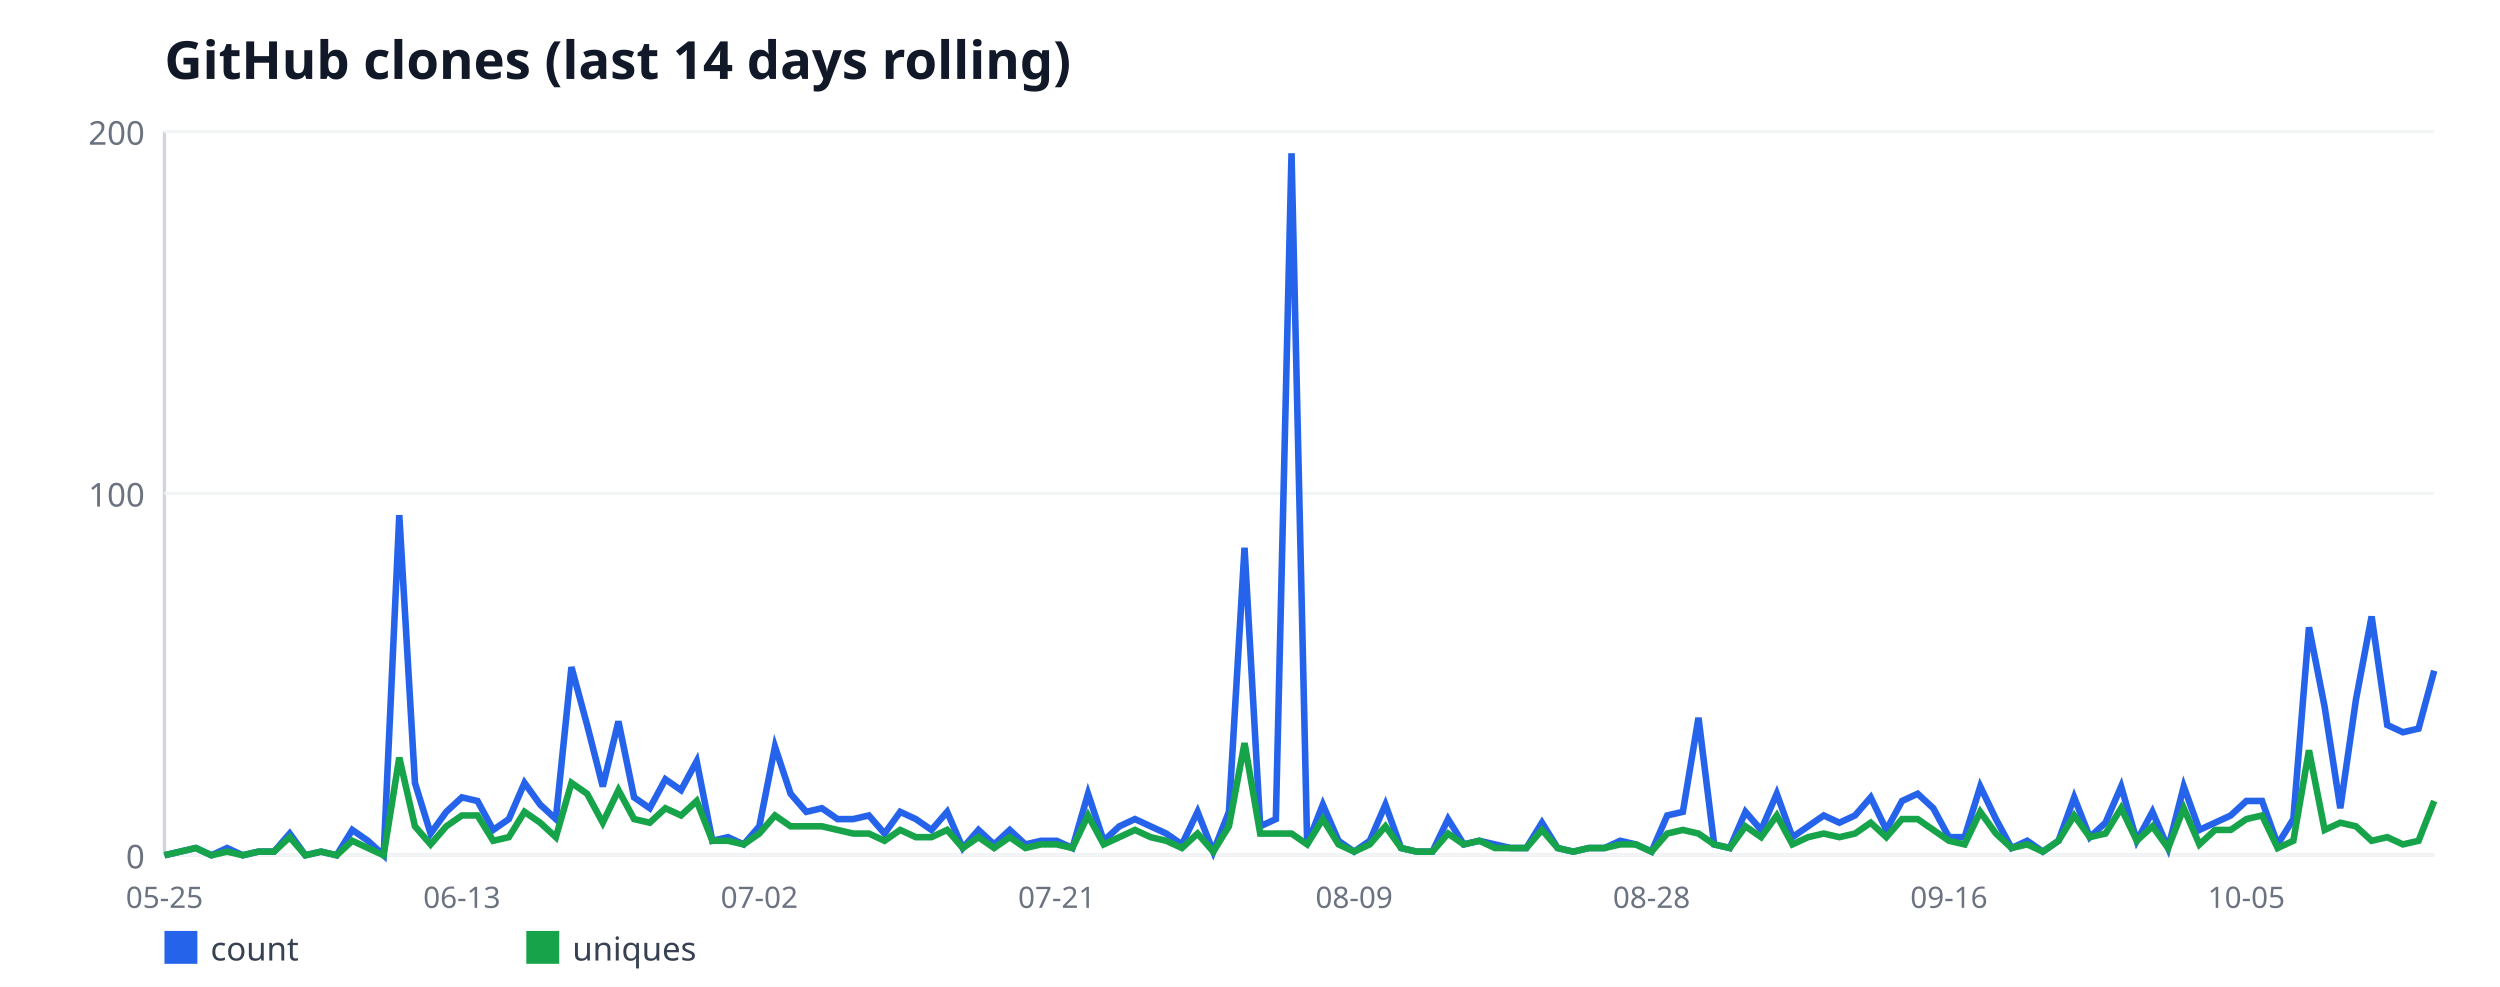
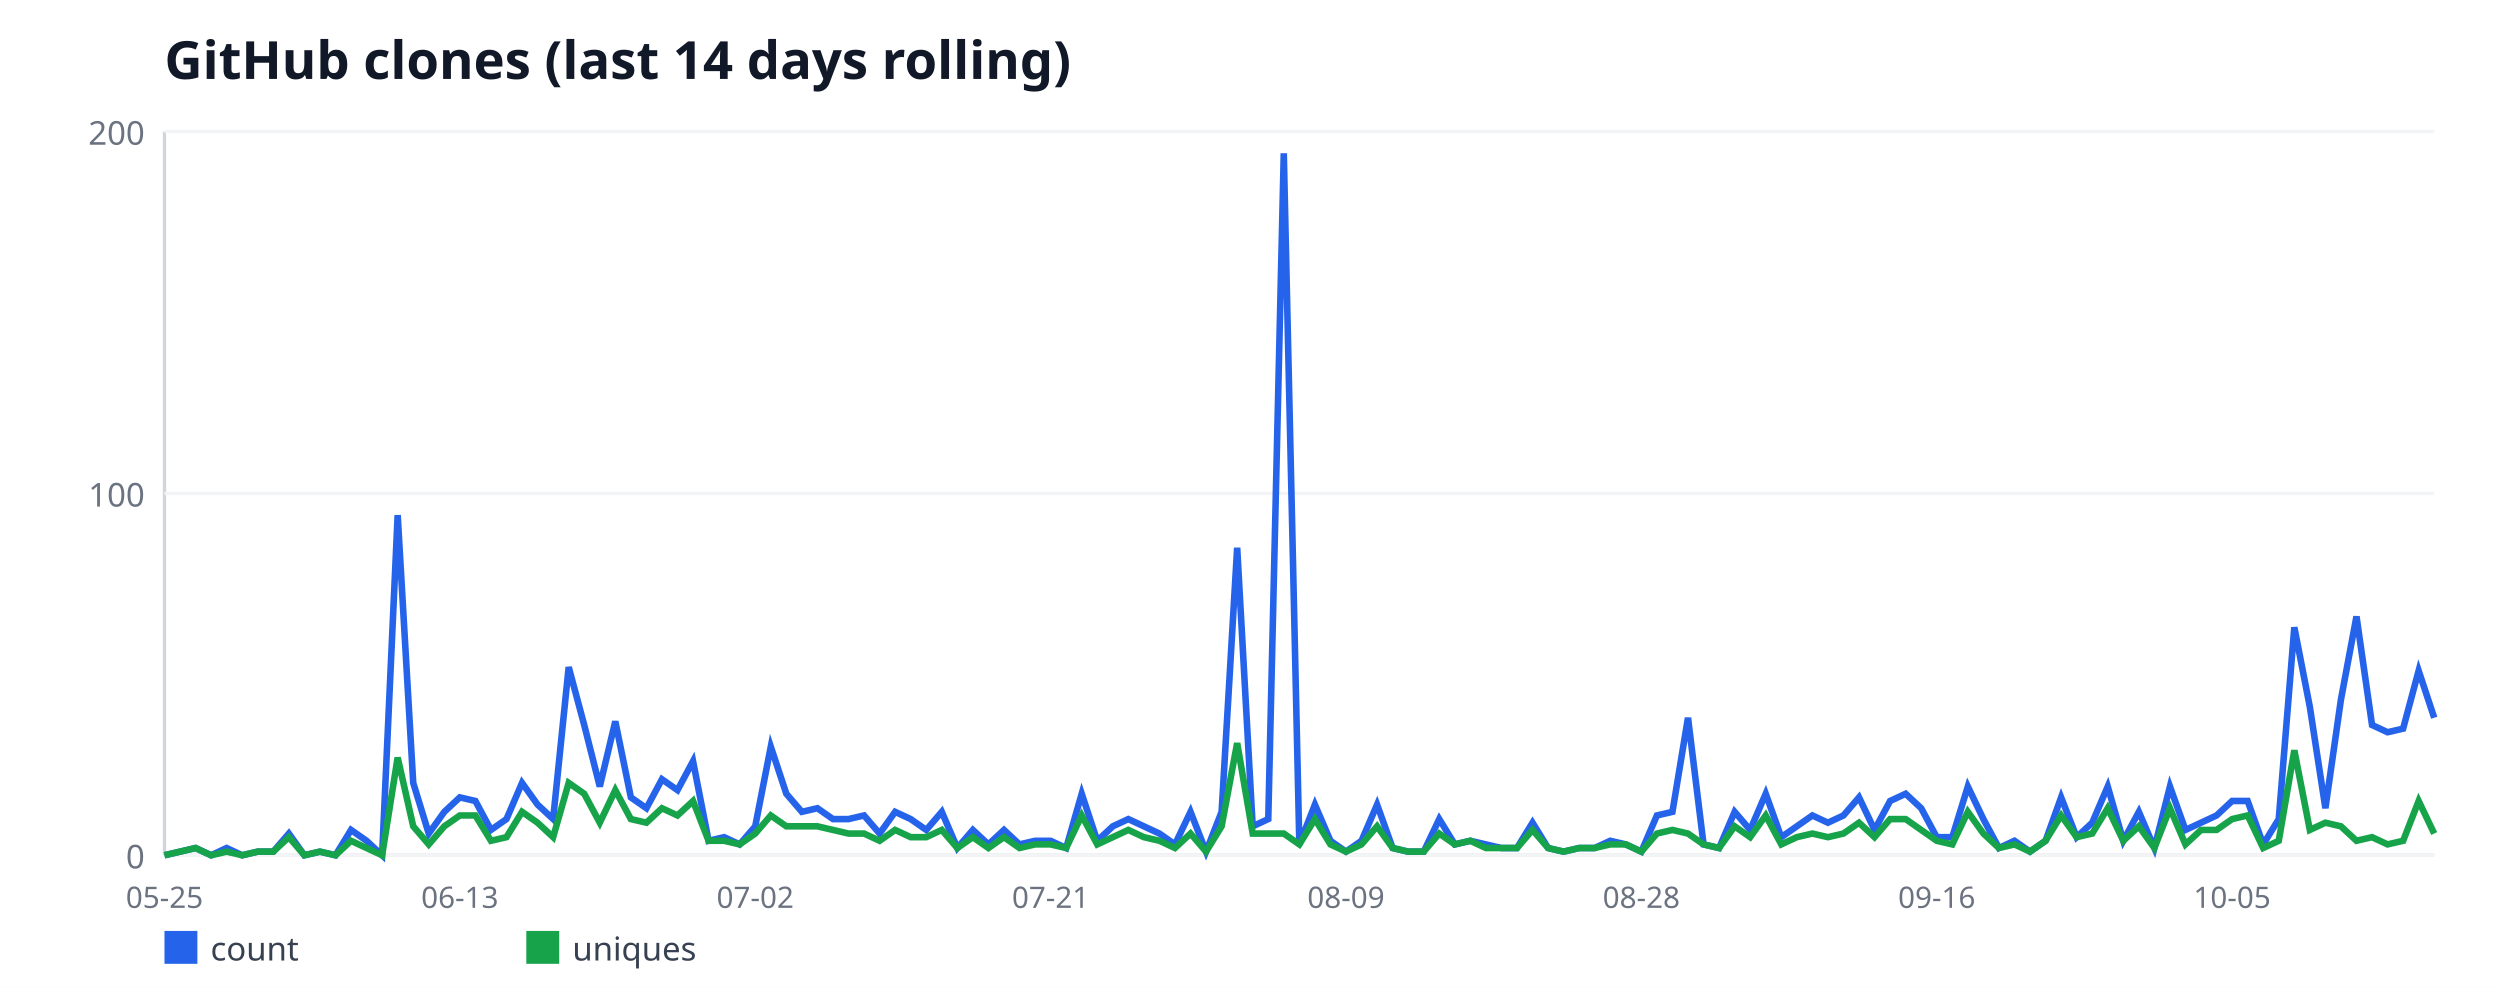
<svg xmlns="http://www.w3.org/2000/svg" width="760" height="300" viewBox="0 0 760 300" font-family="sans-serif">
  <rect width="760" height="300" fill="#ffffff" />
  <text x="50" y="24" font-size="16" font-weight="bold" fill="#111827">GitHub clones (last 14 days rolling)</text>
  <line x1="50" y1="40" x2="50" y2="260" stroke="#d1d5db" stroke-width="1" />
  <line x1="50" y1="260" x2="740" y2="260" stroke="#d1d5db" stroke-width="1" />
  <line x1="50" y1="260" x2="740" y2="260" stroke="#f3f4f6" stroke-width="1" />
  <text x="44" y="264" font-size="10" fill="#6b7280" text-anchor="end">0</text>
  <line x1="50" y1="150" x2="740" y2="150" stroke="#f3f4f6" stroke-width="1" />
  <text x="44" y="154" font-size="10" fill="#6b7280" text-anchor="end">100</text>
  <line x1="50" y1="40" x2="740" y2="40" stroke="#f3f4f6" stroke-width="1" />
  <text x="44" y="44" font-size="10" fill="#6b7280" text-anchor="end">200</text>
  <text x="50" y="276" font-size="9" fill="#6b7280" text-anchor="middle">05-25</text>
-   <text x="140.41" y="276" font-size="9" fill="#6b7280" text-anchor="middle">06-13</text>
-   <text x="230.83" y="276" font-size="9" fill="#6b7280" text-anchor="middle">07-02</text>
-   <text x="321.24" y="276" font-size="9" fill="#6b7280" text-anchor="middle">07-21</text>
-   <text x="411.66" y="276" font-size="9" fill="#6b7280" text-anchor="middle">08-09</text>
-   <text x="502.07" y="276" font-size="9" fill="#6b7280" text-anchor="middle">08-28</text>
-   <text x="592.48" y="276" font-size="9" fill="#6b7280" text-anchor="middle">09-16</text>
-   <text x="682.9" y="276" font-size="9" fill="#6b7280" text-anchor="middle">10-05</text>
-   <polyline fill="none" stroke="#2563eb" stroke-width="2" points="50,260 54.76,258.9 59.52,257.8 64.28,260 69.03,257.8 73.79,260 78.55,258.9 83.31,258.9 88.07,253.4 92.83,260 97.59,258.9 102.34,260 107.1,252.3 111.86,255.6 116.62,260 121.38,156.6 126.14,238 130.9,253.4 135.66,246.8 140.41,242.4 145.17,243.5 149.93,252.3 154.69,249 159.45,238 164.21,244.6 168.97,249 173.72,202.8 178.48,220.4 183.24,239.1 188,219.3 192.76,242.4 197.52,245.7 202.28,236.9 207.03,240.2 211.79,231.4 216.55,255.6 221.31,254.5 226.07,256.7 230.83,251.2 235.59,227 240.34,241.3 245.1,246.8 249.86,245.7 254.62,249 259.38,249 264.14,247.9 268.9,253.4 273.66,246.8 278.41,249 283.17,252.3 287.93,246.8 292.69,257.8 297.45,252.3 302.21,256.7 306.97,252.3 311.72,256.7 316.48,255.6 321.24,255.6 326,257.8 330.76,241.3 335.52,255.6 340.28,251.2 345.03,249 349.79,251.2 354.55,253.4 359.31,256.7 364.07,246.8 368.83,258.9 373.59,246.8 378.34,166.5 383.1,251.2 387.86,249 392.62,46.6 397.38,256.7 402.14,244.6 406.9,255.6 411.66,258.9 416.41,255.6 421.17,244.6 425.93,257.8 430.69,258.9 435.45,258.9 440.21,249 444.97,256.7 449.72,255.6 454.48,256.7 459.24,257.8 464,257.8 468.76,250.1 473.52,257.8 478.28,258.9 483.03,257.8 487.79,257.8 492.55,255.6 497.31,256.7 502.07,258.9 506.83,247.9 511.59,246.8 516.34,218.2 521.1,256.7 525.86,257.8 530.62,246.8 535.38,252.3 540.14,241.3 544.9,254.5 549.66,251.2 554.41,247.9 559.17,250.1 563.93,247.9 568.69,242.4 573.45,252.3 578.21,243.5 582.97,241.3 587.72,245.7 592.48,254.5 597.24,254.5 602,239.1 606.76,249 611.52,257.8 616.28,255.6 621.03,258.9 625.79,255.6 630.55,242.4 635.31,254.5 640.07,250.1 644.83,239.1 649.59,255.6 654.34,246.8 659.1,257.8 663.86,239.1 668.62,252.3 673.38,250.1 678.14,247.9 682.9,243.5 687.66,243.5 692.41,256.7 697.17,249 701.93,190.7 706.69,214.9 711.45,245.7 716.21,212.7 720.97,187.4 725.72,220.4 730.48,222.6 735.24,221.5 740,203.9" />
+   <text x="139.79" y="276" font-size="9" fill="#6b7280" text-anchor="middle">06-13</text>
+   <text x="229.59" y="276" font-size="9" fill="#6b7280" text-anchor="middle">07-02</text>
+   <text x="319.38" y="276" font-size="9" fill="#6b7280" text-anchor="middle">07-21</text>
+   <text x="409.18" y="276" font-size="9" fill="#6b7280" text-anchor="middle">08-09</text>
+   <text x="498.97" y="276" font-size="9" fill="#6b7280" text-anchor="middle">08-28</text>
+   <text x="588.77" y="276" font-size="9" fill="#6b7280" text-anchor="middle">09-16</text>
+   <text x="678.56" y="276" font-size="9" fill="#6b7280" text-anchor="middle">10-05</text>
+   <polyline fill="none" stroke="#2563eb" stroke-width="2" points="50,260 54.73,258.9 59.45,257.8 64.18,260 68.9,257.8 73.63,260 78.36,258.9 83.08,258.9 87.81,253.4 92.53,260 97.26,258.9 101.99,260 106.71,252.3 111.44,255.6 116.16,260 120.89,156.6 125.62,238 130.34,253.4 135.07,246.8 139.79,242.4 144.52,243.5 149.25,252.3 153.97,249 158.7,238 163.42,244.6 168.15,249 172.88,202.8 177.6,220.4 182.33,239.1 187.05,219.3 191.78,242.4 196.51,245.7 201.23,236.9 205.96,240.2 210.68,231.4 215.41,255.6 220.14,254.5 224.86,256.7 229.59,251.2 234.32,227 239.04,241.3 243.77,246.8 248.49,245.7 253.22,249 257.95,249 262.67,247.9 267.4,253.4 272.12,246.8 276.85,249 281.58,252.3 286.3,246.8 291.03,257.8 295.75,252.3 300.48,256.7 305.21,252.3 309.93,256.7 314.66,255.6 319.38,255.6 324.11,257.8 328.84,241.3 333.56,255.6 338.29,251.2 343.01,249 347.74,251.2 352.47,253.4 357.19,256.7 361.92,246.8 366.64,258.9 371.37,246.8 376.1,166.5 380.82,251.2 385.55,249 390.27,46.6 395,256.7 399.73,244.6 404.45,255.6 409.18,258.9 413.9,255.6 418.63,244.6 423.36,257.8 428.08,258.9 432.81,258.9 437.53,249 442.26,256.7 446.99,255.6 451.71,256.7 456.44,257.8 461.16,257.8 465.89,250.1 470.62,257.8 475.34,258.9 480.07,257.8 484.79,257.8 489.52,255.6 494.25,256.7 498.97,258.9 503.7,247.9 508.42,246.8 513.15,218.2 517.88,256.7 522.6,257.8 527.33,246.8 532.05,252.3 536.78,241.3 541.51,254.5 546.23,251.2 550.96,247.9 555.68,250.1 560.41,247.9 565.14,242.4 569.86,252.3 574.59,243.5 579.32,241.3 584.04,245.7 588.77,254.5 593.49,254.5 598.22,239.1 602.95,249 607.67,257.8 612.4,255.6 617.12,258.9 621.85,255.6 626.58,242.4 631.3,254.5 636.03,250.1 640.75,239.1 645.48,255.6 650.21,246.8 654.93,257.8 659.66,239.1 664.38,252.3 669.11,250.1 673.84,247.9 678.56,243.5 683.29,243.5 688.01,256.7 692.74,249 697.47,190.7 702.19,214.9 706.92,245.7 711.64,212.7 716.37,187.4 721.1,220.4 725.82,222.6 730.55,221.5 735.27,203.9 740,218.2" />
  <rect x="50" y="283" width="10" height="10" fill="#2563eb" />
  <text x="64" y="292" font-size="10" fill="#374151">count</text>
-   <polyline fill="none" stroke="#16a34a" stroke-width="2" points="50,260 54.76,258.9 59.52,257.8 64.28,260 69.03,258.9 73.79,260 78.55,258.9 83.31,258.9 88.07,254.5 92.83,260 97.59,258.9 102.34,260 107.1,255.6 111.86,257.8 116.62,260 121.38,230.3 126.14,251.2 130.9,256.7 135.66,251.2 140.41,247.9 145.17,247.9 149.93,255.6 154.69,254.5 159.45,246.8 164.21,250.1 168.97,254.5 173.72,238 178.48,241.3 183.24,250.1 188,240.2 192.76,249 197.52,250.1 202.28,245.7 207.03,247.9 211.79,243.5 216.55,255.6 221.31,255.6 226.07,256.7 230.83,253.4 235.59,247.9 240.34,251.2 245.1,251.2 249.86,251.2 254.62,252.3 259.38,253.4 264.14,253.4 268.9,255.6 273.66,252.3 278.41,254.5 283.17,254.5 287.93,252.3 292.69,257.8 297.45,254.5 302.21,257.8 306.97,254.5 311.72,257.8 316.48,256.7 321.24,256.7 326,257.8 330.76,247.9 335.52,256.7 340.28,254.5 345.03,252.3 349.79,254.5 354.55,255.6 359.31,257.8 364.07,253.4 368.83,258.9 373.59,251.2 378.34,225.9 383.1,253.4 387.86,253.4 392.62,253.4 397.38,256.7 402.14,249 406.9,256.7 411.66,258.9 416.41,256.7 421.17,251.2 425.93,257.8 430.69,258.9 435.45,258.9 440.21,253.4 444.97,256.7 449.72,255.6 454.48,257.8 459.24,257.8 464,257.8 468.76,252.3 473.52,257.8 478.28,258.9 483.03,257.8 487.79,257.8 492.55,256.7 497.31,256.7 502.07,258.9 506.83,253.4 511.59,252.3 516.34,253.4 521.1,256.7 525.86,257.8 530.62,251.2 535.38,254.5 540.14,247.9 544.9,256.7 549.66,254.5 554.41,253.4 559.17,254.5 563.93,253.4 568.69,250.1 573.45,254.5 578.21,249 582.97,249 587.72,252.3 592.48,255.6 597.24,256.7 602,246.8 606.76,253.4 611.52,257.8 616.28,256.7 621.03,258.9 625.79,255.6 630.55,247.9 635.31,254.5 640.07,253.4 644.83,245.7 649.59,255.6 654.34,251.2 659.1,257.8 663.86,245.7 668.62,256.7 673.38,252.3 678.14,252.3 682.9,249 687.66,247.9 692.41,257.8 697.17,255.6 701.93,228.1 706.69,252.3 711.45,250.1 716.21,251.2 720.97,255.6 725.72,254.5 730.48,256.7 735.24,255.6 740,243.5" />
+   <polyline fill="none" stroke="#16a34a" stroke-width="2" points="50,260 54.73,258.9 59.45,257.8 64.18,260 68.9,258.9 73.63,260 78.36,258.9 83.08,258.9 87.81,254.5 92.53,260 97.26,258.9 101.99,260 106.71,255.6 111.44,257.8 116.16,260 120.89,230.3 125.62,251.2 130.34,256.7 135.07,251.2 139.79,247.9 144.52,247.9 149.25,255.6 153.97,254.5 158.7,246.8 163.42,250.1 168.15,254.5 172.88,238 177.6,241.3 182.33,250.1 187.05,240.2 191.78,249 196.51,250.1 201.23,245.7 205.96,247.9 210.68,243.5 215.41,255.6 220.14,255.6 224.86,256.7 229.59,253.4 234.32,247.9 239.04,251.2 243.77,251.2 248.49,251.2 253.22,252.3 257.95,253.4 262.67,253.4 267.4,255.6 272.12,252.3 276.85,254.5 281.58,254.5 286.3,252.3 291.03,257.8 295.75,254.5 300.48,257.8 305.21,254.5 309.93,257.8 314.66,256.7 319.38,256.7 324.11,257.8 328.84,247.9 333.56,256.7 338.29,254.5 343.01,252.3 347.74,254.5 352.47,255.6 357.19,257.8 361.92,253.4 366.64,258.9 371.37,251.2 376.1,225.9 380.82,253.4 385.55,253.4 390.27,253.4 395,256.7 399.73,249 404.45,256.7 409.18,258.9 413.9,256.7 418.63,251.2 423.36,257.8 428.08,258.9 432.81,258.9 437.53,253.4 442.26,256.7 446.99,255.6 451.71,257.8 456.44,257.8 461.16,257.8 465.89,252.3 470.62,257.8 475.34,258.9 480.07,257.8 484.79,257.8 489.52,256.7 494.25,256.7 498.97,258.9 503.7,253.4 508.42,252.3 513.15,253.4 517.88,256.7 522.6,257.8 527.33,251.2 532.05,254.5 536.78,247.9 541.51,256.7 546.23,254.5 550.96,253.4 555.68,254.5 560.41,253.4 565.14,250.1 569.86,254.5 574.59,249 579.32,249 584.04,252.3 588.77,255.6 593.49,256.7 598.22,246.8 602.95,253.4 607.67,257.8 612.4,256.7 617.12,258.9 621.85,255.6 626.58,247.9 631.3,254.5 636.03,253.4 640.75,245.7 645.48,255.6 650.21,251.2 654.93,257.8 659.66,245.7 664.38,256.7 669.11,252.3 673.84,252.3 678.56,249 683.29,247.9 688.01,257.8 692.74,255.6 697.47,228.1 702.19,252.3 706.92,250.1 711.64,251.2 716.37,255.6 721.1,254.5 725.82,256.7 730.55,255.6 735.27,243.5 740,253.4" />
  <rect x="160" y="283" width="10" height="10" fill="#16a34a" />
  <text x="174" y="292" font-size="10" fill="#374151">uniques</text>
</svg>
